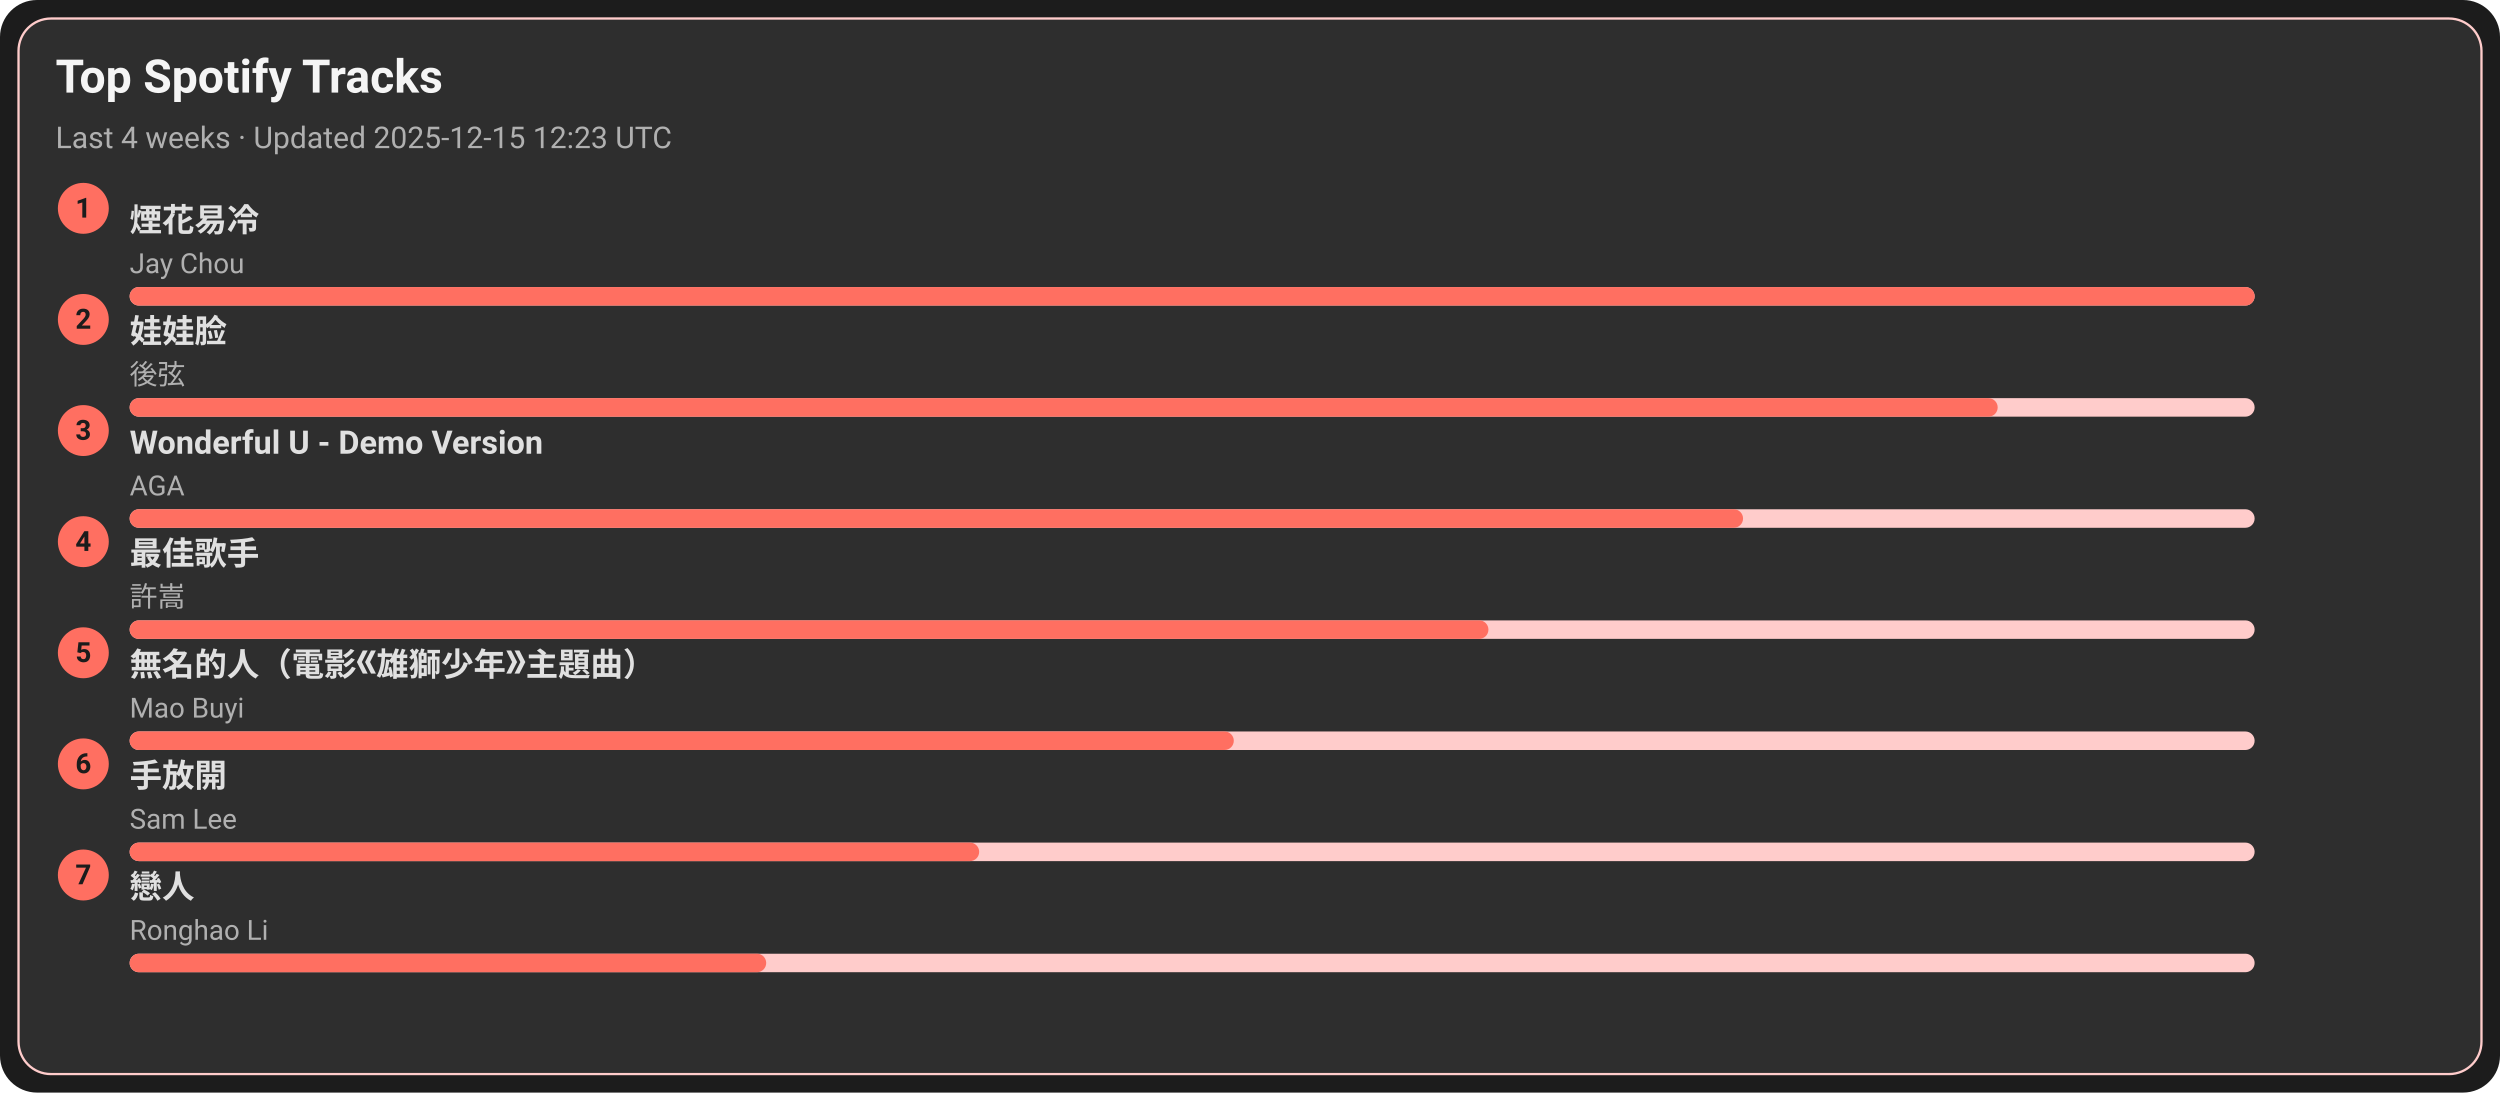
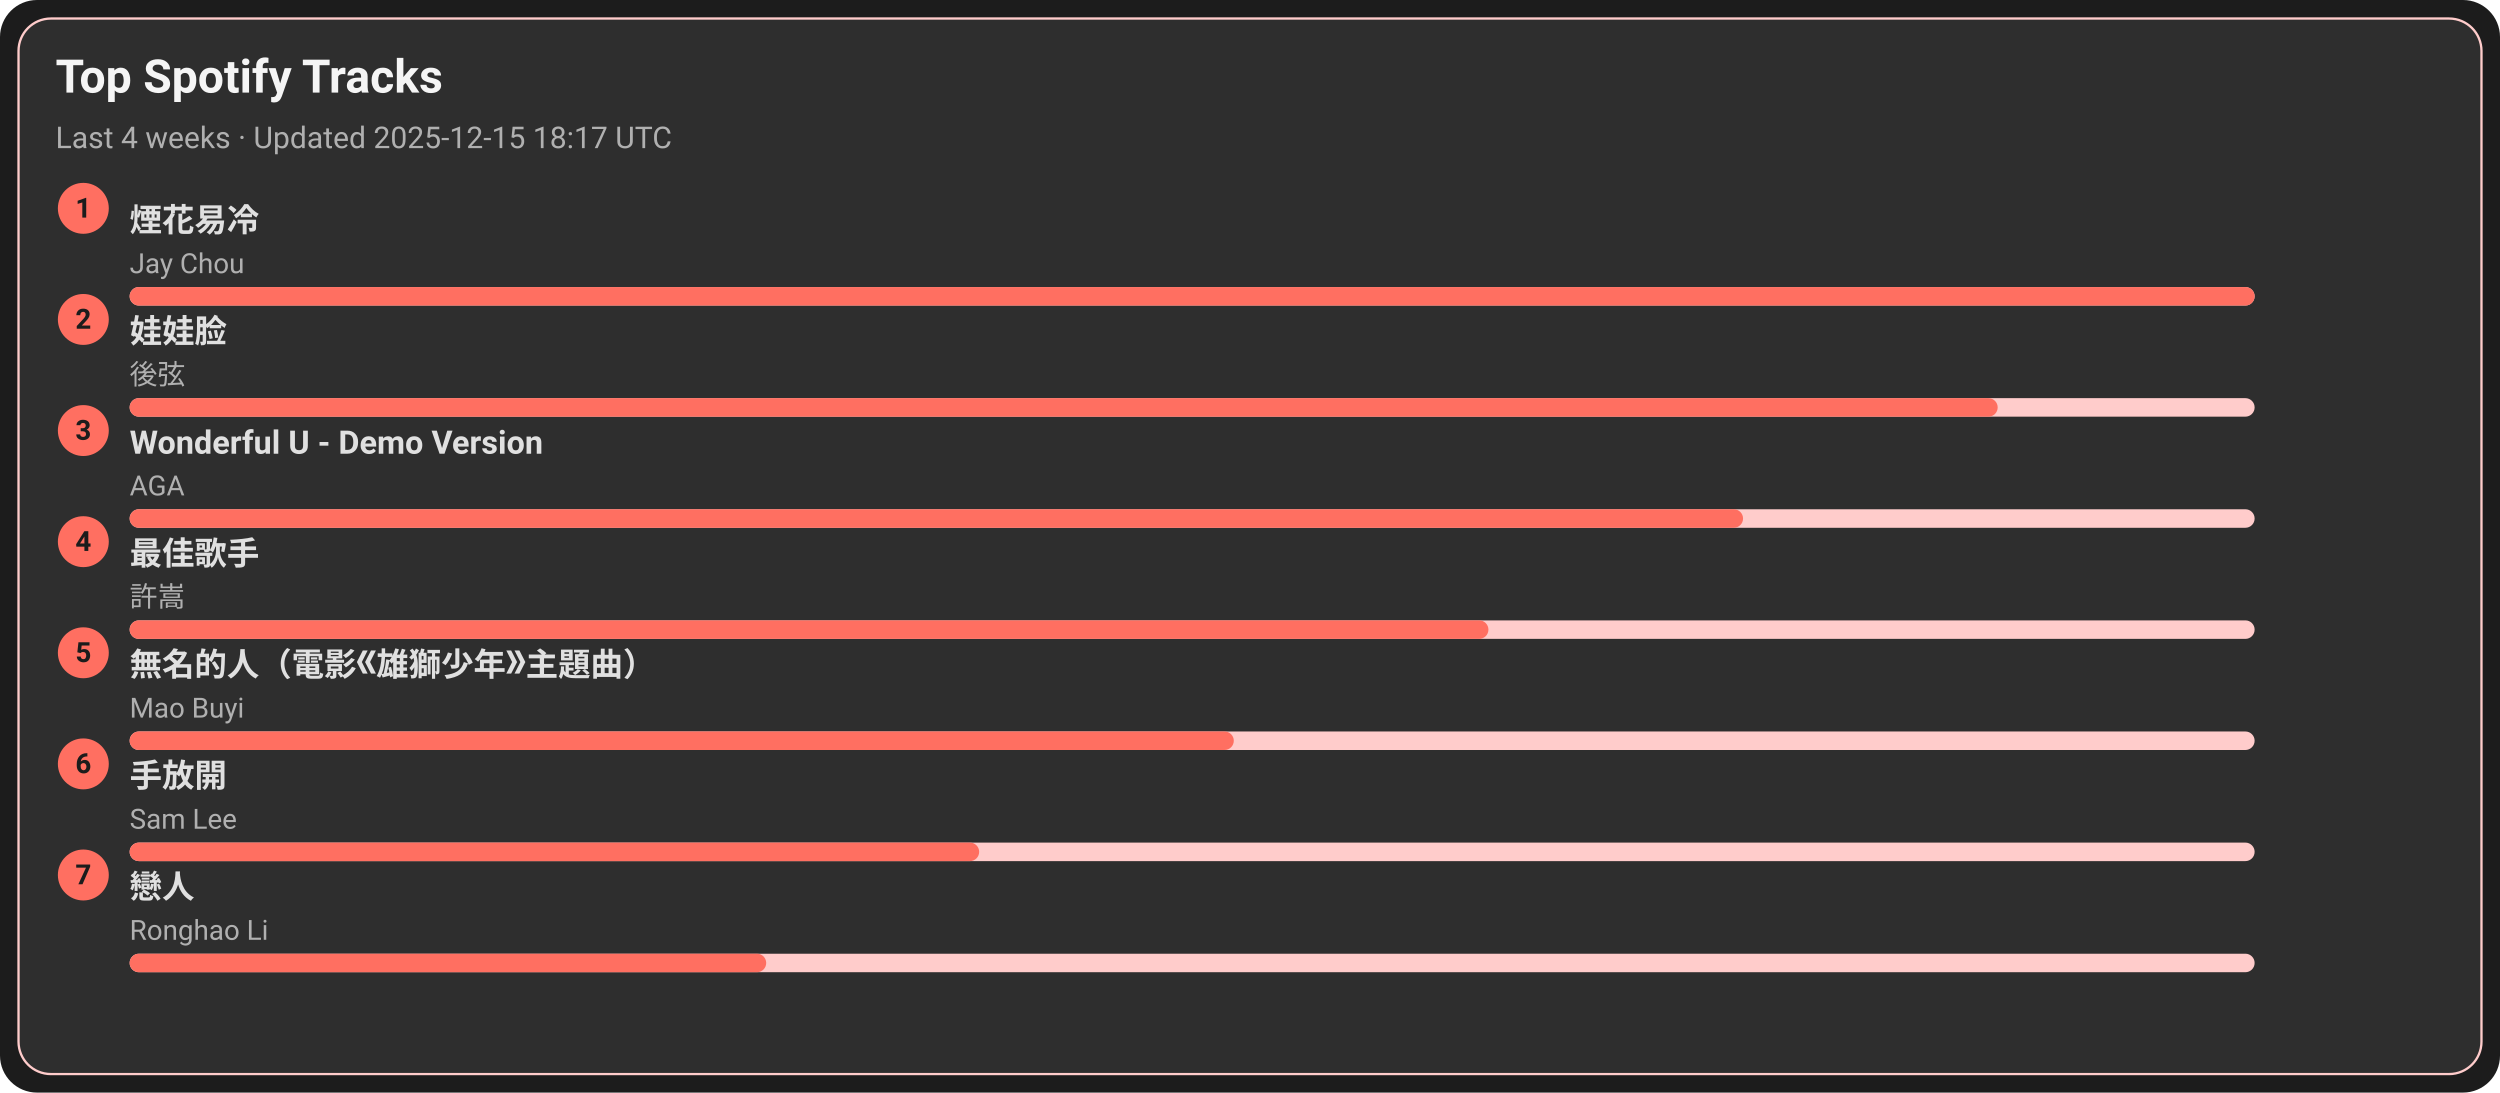
<svg xmlns="http://www.w3.org/2000/svg" width="1080" height="472" viewBox="0 0 1080 472">
  <style>text{font-family:-apple-system,BlinkMacSystemFont,Segoe UI,Roboto,Ubuntu,Helvetica Neue,Arial,Noto Sans,sans-serif}</style>
  <rect width="1080" height="472" rx="16" fill="#1c1c1c" />
  <rect x="8" y="8" width="1064" height="456" rx="14" fill="#2e2e2e" stroke="#ffcccb" />
  <text x="24" y="40" font-size="20" fill="#f5f5f5" font-weight="600">Top Spotify Tracks</text>
-   <text x="24" y="64" font-size="13" fill="#b0b0b0">Last 4 weeks · Updated 2025-12-15 12:23 UTC</text>
+   <text x="24" y="64" font-size="13" fill="#b0b0b0">Last 4 weeks · Updated 2025-12-15 18:17 UTC</text>
  <circle cx="36" cy="90" r="11" fill="#ff6f61" />
  <text x="36" y="94" text-anchor="middle" font-size="12" fill="#1c1c1c" font-weight="700">1</text>
  <a href="https://open.spotify.com/track/24beWW0pQCJEF3IVSpIryu" target="_blank" rel="noopener noreferrer">
    <text x="56" y="100" font-size="14" fill="#e0e0e0" font-weight="600">煙花易冷</text>
  </a>
  <text x="56" y="118" font-size="12" fill="#b0b0b0">Jay Chou</text>
  <rect x="56" y="124" width="918" height="8" rx="4" fill="#ffcccb" />
  <rect x="56" y="124" width="918" height="8" rx="4" fill="#ff6f61" />
  <circle cx="36" cy="138" r="11" fill="#ff6f61" />
  <text x="36" y="142" text-anchor="middle" font-size="12" fill="#1c1c1c" font-weight="700">2</text>
  <a href="https://open.spotify.com/track/08ouEICweFmqfgPJnRIQkE" target="_blank" rel="noopener noreferrer">
    <text x="56" y="148" font-size="14" fill="#e0e0e0" font-weight="600">娃娃脸</text>
  </a>
  <text x="56" y="166" font-size="12" fill="#b0b0b0">後弦</text>
  <rect x="56" y="172" width="918" height="8" rx="4" fill="#ffcccb" />
  <rect x="56" y="172" width="807" height="8" rx="4" fill="#ff6f61" />
  <circle cx="36" cy="186" r="11" fill="#ff6f61" />
  <text x="36" y="190" text-anchor="middle" font-size="12" fill="#1c1c1c" font-weight="700">3</text>
  <a href="https://open.spotify.com/track/2eSNpIOFoi1Q8wxw6CycXJ" target="_blank" rel="noopener noreferrer">
    <text x="56" y="196" font-size="14" fill="#e0e0e0" font-weight="600">Wonderful U - Demo Version</text>
  </a>
  <text x="56" y="214" font-size="12" fill="#b0b0b0">AGA</text>
  <rect x="56" y="220" width="918" height="8" rx="4" fill="#ffcccb" />
  <rect x="56" y="220" width="697" height="8" rx="4" fill="#ff6f61" />
  <circle cx="36" cy="234" r="11" fill="#ff6f61" />
  <text x="36" y="238" text-anchor="middle" font-size="12" fill="#1c1c1c" font-weight="700">4</text>
  <a href="https://open.spotify.com/track/1tXkID53w0fBaY5p3MjNxN" target="_blank" rel="noopener noreferrer">
    <text x="56" y="244" font-size="14" fill="#e0e0e0" font-weight="600">最佳歌手</text>
  </a>
  <text x="56" y="262" font-size="12" fill="#b0b0b0">許嵩</text>
  <rect x="56" y="268" width="918" height="8" rx="4" fill="#ffcccb" />
  <rect x="56" y="268" width="587" height="8" rx="4" fill="#ff6f61" />
  <circle cx="36" cy="282" r="11" fill="#ff6f61" />
  <text x="36" y="286" text-anchor="middle" font-size="12" fill="#1c1c1c" font-weight="700">5</text>
  <a href="https://open.spotify.com/track/72kP6AJqsEeSLkO640Tu7F" target="_blank" rel="noopener noreferrer">
    <text x="56" y="292" font-size="14" fill="#e0e0e0" font-weight="600">無名的人（電影《雄獅少年》主題曲）</text>
  </a>
  <text x="56" y="310" font-size="12" fill="#b0b0b0">Mao Buyi</text>
  <rect x="56" y="316" width="918" height="8" rx="4" fill="#ffcccb" />
  <rect x="56" y="316" width="477" height="8" rx="4" fill="#ff6f61" />
  <circle cx="36" cy="330" r="11" fill="#ff6f61" />
  <text x="36" y="334" text-anchor="middle" font-size="12" fill="#1c1c1c" font-weight="700">6</text>
  <a href="https://open.spotify.com/track/2Dd9EXYXI2NNrLG61OtWQv" target="_blank" rel="noopener noreferrer">
    <text x="56" y="340" font-size="14" fill="#e0e0e0" font-weight="600">手放開</text>
  </a>
  <text x="56" y="358" font-size="12" fill="#b0b0b0">Sam Lee</text>
  <rect x="56" y="364" width="918" height="8" rx="4" fill="#ffcccb" />
  <rect x="56" y="364" width="367" height="8" rx="4" fill="#ff6f61" />
  <circle cx="36" cy="378" r="11" fill="#ff6f61" />
  <text x="36" y="382" text-anchor="middle" font-size="12" fill="#1c1c1c" font-weight="700">7</text>
  <a href="https://open.spotify.com/track/3eDz7gA410uim6ydVqqjyR" target="_blank" rel="noopener noreferrer">
    <text x="56" y="388" font-size="14" fill="#e0e0e0" font-weight="600">戀人</text>
  </a>
  <text x="56" y="406" font-size="12" fill="#b0b0b0">Ronghao Li</text>
  <rect x="56" y="412" width="918" height="8" rx="4" fill="#ffcccb" />
  <rect x="56" y="412" width="275" height="8" rx="4" fill="#ff6f61" />
</svg>
